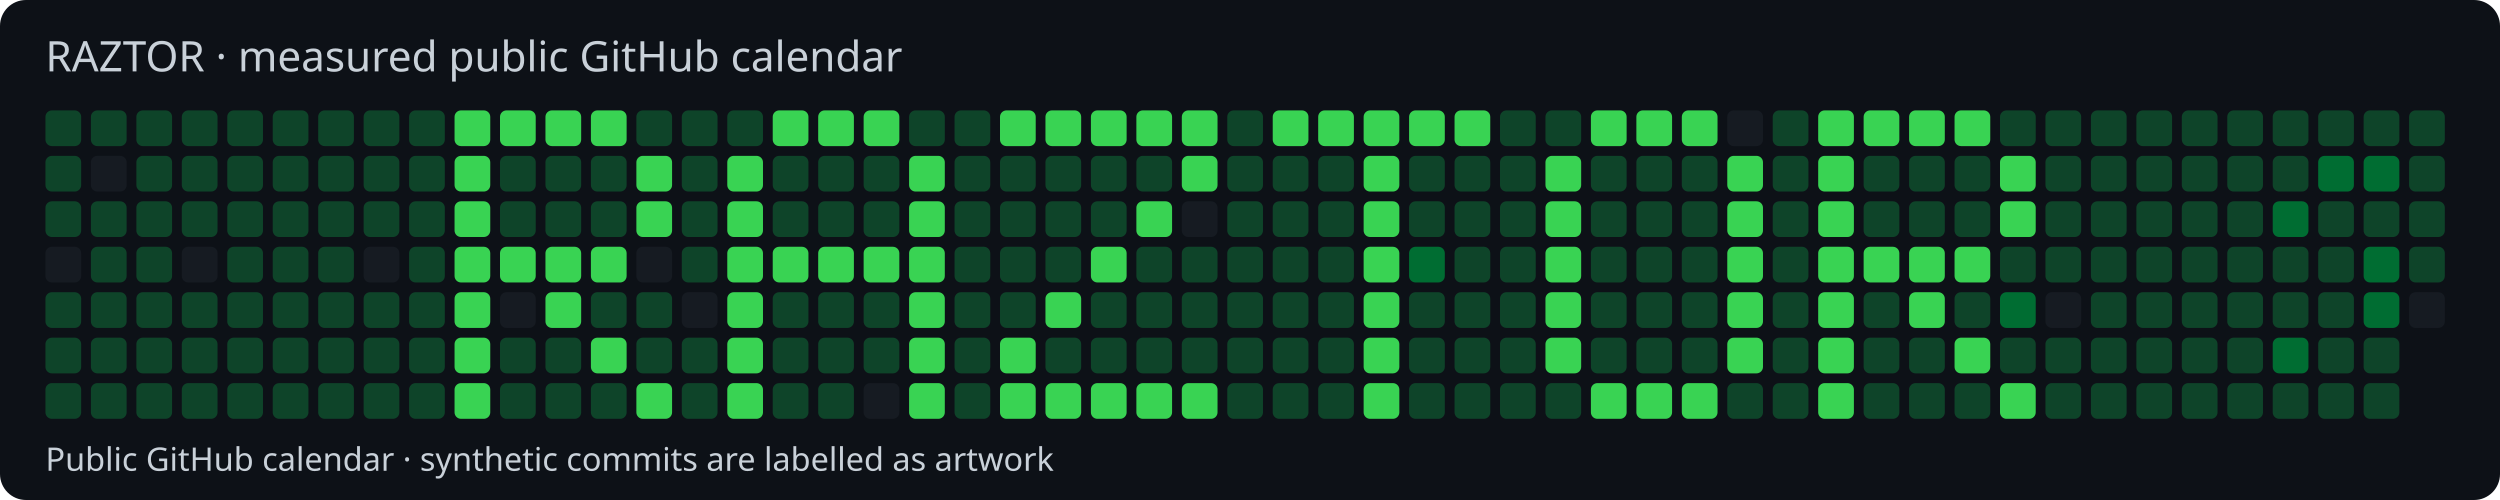
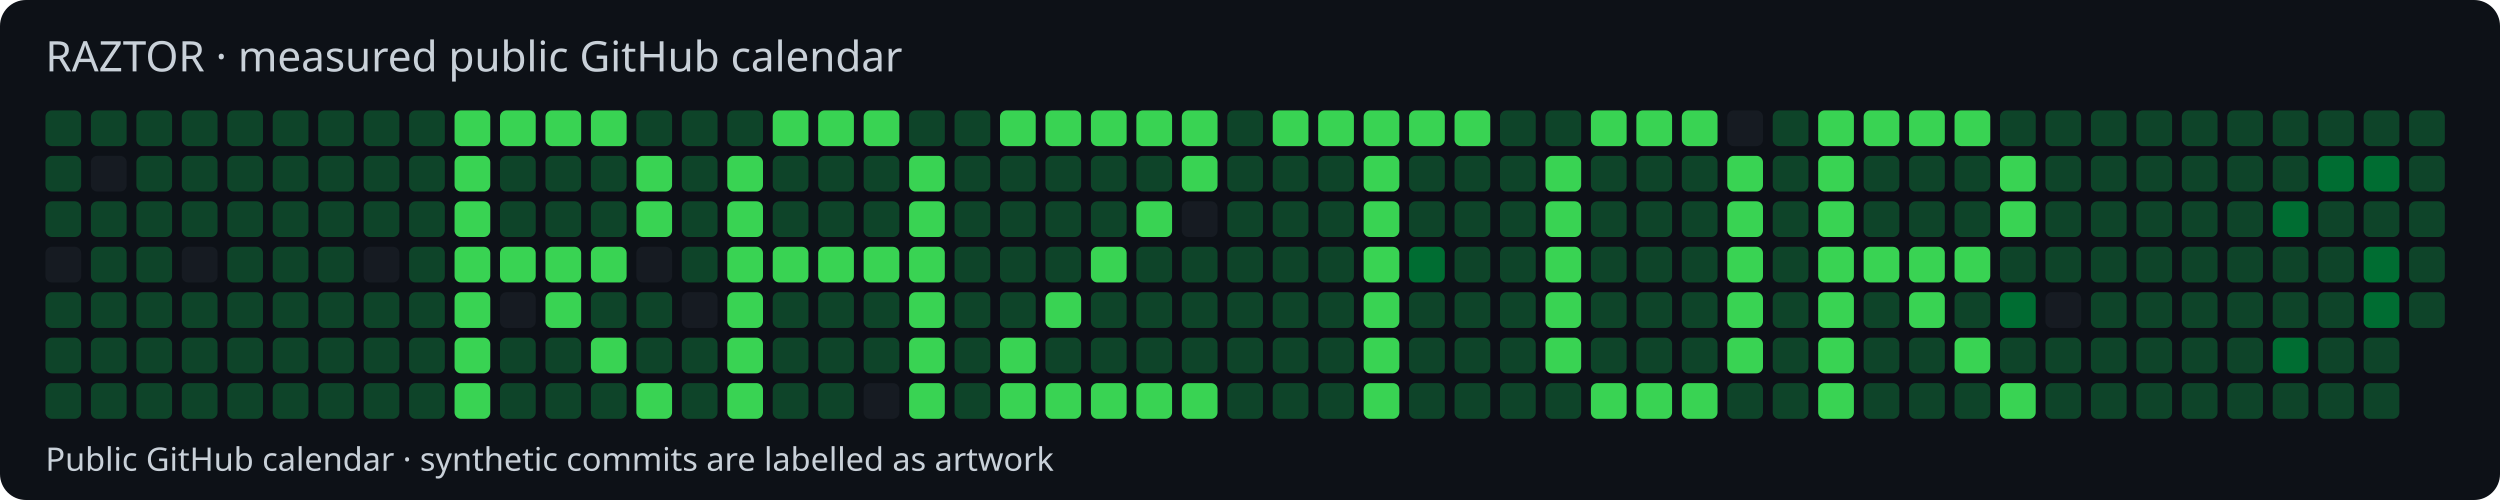
<svg xmlns="http://www.w3.org/2000/svg" width="770" height="154" viewBox="0 0 770 154">
  <style>text{font-family:system-ui,sans-serif;fill:#c9d1d9}</style>
  <rect width="770" height="154" rx="8" fill="#0d1117" />
  <text x="14" y="22" font-size="13">RAZTOR · measured public GitHub calendar</text>
  <rect x="14" y="34" width="11" height="11" rx="2" fill="#0e4429" />
  <rect x="14" y="48" width="11" height="11" rx="2" fill="#0e4429" />
  <rect x="14" y="62" width="11" height="11" rx="2" fill="#0e4429" />
  <rect x="14" y="76" width="11" height="11" rx="2" fill="#161b22" />
  <rect x="14" y="90" width="11" height="11" rx="2" fill="#0e4429" />
  <rect x="14" y="104" width="11" height="11" rx="2" fill="#0e4429" />
  <rect x="14" y="118" width="11" height="11" rx="2" fill="#0e4429" />
  <rect x="28" y="34" width="11" height="11" rx="2" fill="#0e4429" />
  <rect x="28" y="48" width="11" height="11" rx="2" fill="#161b22" />
  <rect x="28" y="62" width="11" height="11" rx="2" fill="#0e4429" />
  <rect x="28" y="76" width="11" height="11" rx="2" fill="#0e4429" />
  <rect x="28" y="90" width="11" height="11" rx="2" fill="#0e4429" />
  <rect x="28" y="104" width="11" height="11" rx="2" fill="#0e4429" />
  <rect x="28" y="118" width="11" height="11" rx="2" fill="#0e4429" />
  <rect x="42" y="34" width="11" height="11" rx="2" fill="#0e4429" />
  <rect x="42" y="48" width="11" height="11" rx="2" fill="#0e4429" />
  <rect x="42" y="62" width="11" height="11" rx="2" fill="#0e4429" />
  <rect x="42" y="76" width="11" height="11" rx="2" fill="#0e4429" />
  <rect x="42" y="90" width="11" height="11" rx="2" fill="#0e4429" />
  <rect x="42" y="104" width="11" height="11" rx="2" fill="#0e4429" />
  <rect x="42" y="118" width="11" height="11" rx="2" fill="#0e4429" />
  <rect x="56" y="34" width="11" height="11" rx="2" fill="#0e4429" />
  <rect x="56" y="48" width="11" height="11" rx="2" fill="#0e4429" />
  <rect x="56" y="62" width="11" height="11" rx="2" fill="#0e4429" />
  <rect x="56" y="76" width="11" height="11" rx="2" fill="#161b22" />
  <rect x="56" y="90" width="11" height="11" rx="2" fill="#0e4429" />
  <rect x="56" y="104" width="11" height="11" rx="2" fill="#0e4429" />
  <rect x="56" y="118" width="11" height="11" rx="2" fill="#0e4429" />
  <rect x="70" y="34" width="11" height="11" rx="2" fill="#0e4429" />
  <rect x="70" y="48" width="11" height="11" rx="2" fill="#0e4429" />
  <rect x="70" y="62" width="11" height="11" rx="2" fill="#0e4429" />
  <rect x="70" y="76" width="11" height="11" rx="2" fill="#0e4429" />
  <rect x="70" y="90" width="11" height="11" rx="2" fill="#0e4429" />
  <rect x="70" y="104" width="11" height="11" rx="2" fill="#0e4429" />
  <rect x="70" y="118" width="11" height="11" rx="2" fill="#0e4429" />
  <rect x="84" y="34" width="11" height="11" rx="2" fill="#0e4429" />
  <rect x="84" y="48" width="11" height="11" rx="2" fill="#0e4429" />
  <rect x="84" y="62" width="11" height="11" rx="2" fill="#0e4429" />
  <rect x="84" y="76" width="11" height="11" rx="2" fill="#0e4429" />
  <rect x="84" y="90" width="11" height="11" rx="2" fill="#0e4429" />
  <rect x="84" y="104" width="11" height="11" rx="2" fill="#0e4429" />
  <rect x="84" y="118" width="11" height="11" rx="2" fill="#0e4429" />
  <rect x="98" y="34" width="11" height="11" rx="2" fill="#0e4429" />
  <rect x="98" y="48" width="11" height="11" rx="2" fill="#0e4429" />
  <rect x="98" y="62" width="11" height="11" rx="2" fill="#0e4429" />
  <rect x="98" y="76" width="11" height="11" rx="2" fill="#0e4429" />
  <rect x="98" y="90" width="11" height="11" rx="2" fill="#0e4429" />
  <rect x="98" y="104" width="11" height="11" rx="2" fill="#0e4429" />
  <rect x="98" y="118" width="11" height="11" rx="2" fill="#0e4429" />
  <rect x="112" y="34" width="11" height="11" rx="2" fill="#0e4429" />
  <rect x="112" y="48" width="11" height="11" rx="2" fill="#0e4429" />
  <rect x="112" y="62" width="11" height="11" rx="2" fill="#0e4429" />
  <rect x="112" y="76" width="11" height="11" rx="2" fill="#161b22" />
  <rect x="112" y="90" width="11" height="11" rx="2" fill="#0e4429" />
  <rect x="112" y="104" width="11" height="11" rx="2" fill="#0e4429" />
  <rect x="112" y="118" width="11" height="11" rx="2" fill="#0e4429" />
  <rect x="126" y="34" width="11" height="11" rx="2" fill="#0e4429" />
  <rect x="126" y="48" width="11" height="11" rx="2" fill="#0e4429" />
  <rect x="126" y="62" width="11" height="11" rx="2" fill="#0e4429" />
  <rect x="126" y="76" width="11" height="11" rx="2" fill="#0e4429" />
  <rect x="126" y="90" width="11" height="11" rx="2" fill="#0e4429" />
  <rect x="126" y="104" width="11" height="11" rx="2" fill="#0e4429" />
  <rect x="126" y="118" width="11" height="11" rx="2" fill="#0e4429" />
  <rect x="140" y="34" width="11" height="11" rx="2" fill="#39d353" />
  <rect x="140" y="48" width="11" height="11" rx="2" fill="#39d353" />
  <rect x="140" y="62" width="11" height="11" rx="2" fill="#39d353" />
  <rect x="140" y="76" width="11" height="11" rx="2" fill="#39d353" />
  <rect x="140" y="90" width="11" height="11" rx="2" fill="#39d353" />
  <rect x="140" y="104" width="11" height="11" rx="2" fill="#39d353" />
  <rect x="140" y="118" width="11" height="11" rx="2" fill="#39d353" />
  <rect x="154" y="34" width="11" height="11" rx="2" fill="#39d353" />
  <rect x="154" y="48" width="11" height="11" rx="2" fill="#0e4429" />
  <rect x="154" y="62" width="11" height="11" rx="2" fill="#0e4429" />
  <rect x="154" y="76" width="11" height="11" rx="2" fill="#39d353" />
  <rect x="154" y="90" width="11" height="11" rx="2" fill="#161b22" />
  <rect x="154" y="104" width="11" height="11" rx="2" fill="#0e4429" />
  <rect x="154" y="118" width="11" height="11" rx="2" fill="#0e4429" />
  <rect x="168" y="34" width="11" height="11" rx="2" fill="#39d353" />
  <rect x="168" y="48" width="11" height="11" rx="2" fill="#0e4429" />
  <rect x="168" y="62" width="11" height="11" rx="2" fill="#0e4429" />
  <rect x="168" y="76" width="11" height="11" rx="2" fill="#39d353" />
  <rect x="168" y="90" width="11" height="11" rx="2" fill="#39d353" />
  <rect x="168" y="104" width="11" height="11" rx="2" fill="#0e4429" />
  <rect x="168" y="118" width="11" height="11" rx="2" fill="#0e4429" />
  <rect x="182" y="34" width="11" height="11" rx="2" fill="#39d353" />
  <rect x="182" y="48" width="11" height="11" rx="2" fill="#0e4429" />
  <rect x="182" y="62" width="11" height="11" rx="2" fill="#0e4429" />
  <rect x="182" y="76" width="11" height="11" rx="2" fill="#39d353" />
  <rect x="182" y="90" width="11" height="11" rx="2" fill="#0e4429" />
  <rect x="182" y="104" width="11" height="11" rx="2" fill="#39d353" />
  <rect x="182" y="118" width="11" height="11" rx="2" fill="#0e4429" />
  <rect x="196" y="34" width="11" height="11" rx="2" fill="#0e4429" />
  <rect x="196" y="48" width="11" height="11" rx="2" fill="#39d353" />
  <rect x="196" y="62" width="11" height="11" rx="2" fill="#39d353" />
  <rect x="196" y="76" width="11" height="11" rx="2" fill="#161b22" />
  <rect x="196" y="90" width="11" height="11" rx="2" fill="#0e4429" />
  <rect x="196" y="104" width="11" height="11" rx="2" fill="#0e4429" />
  <rect x="196" y="118" width="11" height="11" rx="2" fill="#39d353" />
  <rect x="210" y="34" width="11" height="11" rx="2" fill="#0e4429" />
  <rect x="210" y="48" width="11" height="11" rx="2" fill="#0e4429" />
  <rect x="210" y="62" width="11" height="11" rx="2" fill="#0e4429" />
  <rect x="210" y="76" width="11" height="11" rx="2" fill="#0e4429" />
  <rect x="210" y="90" width="11" height="11" rx="2" fill="#161b22" />
  <rect x="210" y="104" width="11" height="11" rx="2" fill="#0e4429" />
  <rect x="210" y="118" width="11" height="11" rx="2" fill="#0e4429" />
  <rect x="224" y="34" width="11" height="11" rx="2" fill="#0e4429" />
  <rect x="224" y="48" width="11" height="11" rx="2" fill="#39d353" />
  <rect x="224" y="62" width="11" height="11" rx="2" fill="#39d353" />
  <rect x="224" y="76" width="11" height="11" rx="2" fill="#39d353" />
  <rect x="224" y="90" width="11" height="11" rx="2" fill="#39d353" />
  <rect x="224" y="104" width="11" height="11" rx="2" fill="#39d353" />
  <rect x="224" y="118" width="11" height="11" rx="2" fill="#39d353" />
  <rect x="238" y="34" width="11" height="11" rx="2" fill="#39d353" />
  <rect x="238" y="48" width="11" height="11" rx="2" fill="#0e4429" />
  <rect x="238" y="62" width="11" height="11" rx="2" fill="#0e4429" />
  <rect x="238" y="76" width="11" height="11" rx="2" fill="#39d353" />
  <rect x="238" y="90" width="11" height="11" rx="2" fill="#0e4429" />
  <rect x="238" y="104" width="11" height="11" rx="2" fill="#0e4429" />
  <rect x="238" y="118" width="11" height="11" rx="2" fill="#0e4429" />
  <rect x="252" y="34" width="11" height="11" rx="2" fill="#39d353" />
  <rect x="252" y="48" width="11" height="11" rx="2" fill="#0e4429" />
  <rect x="252" y="62" width="11" height="11" rx="2" fill="#0e4429" />
  <rect x="252" y="76" width="11" height="11" rx="2" fill="#39d353" />
  <rect x="252" y="90" width="11" height="11" rx="2" fill="#0e4429" />
  <rect x="252" y="104" width="11" height="11" rx="2" fill="#0e4429" />
  <rect x="252" y="118" width="11" height="11" rx="2" fill="#0e4429" />
  <rect x="266" y="34" width="11" height="11" rx="2" fill="#39d353" />
  <rect x="266" y="48" width="11" height="11" rx="2" fill="#0e4429" />
  <rect x="266" y="62" width="11" height="11" rx="2" fill="#0e4429" />
  <rect x="266" y="76" width="11" height="11" rx="2" fill="#39d353" />
  <rect x="266" y="90" width="11" height="11" rx="2" fill="#0e4429" />
  <rect x="266" y="104" width="11" height="11" rx="2" fill="#0e4429" />
  <rect x="266" y="118" width="11" height="11" rx="2" fill="#161b22" />
  <rect x="280" y="34" width="11" height="11" rx="2" fill="#0e4429" />
  <rect x="280" y="48" width="11" height="11" rx="2" fill="#39d353" />
  <rect x="280" y="62" width="11" height="11" rx="2" fill="#39d353" />
  <rect x="280" y="76" width="11" height="11" rx="2" fill="#39d353" />
  <rect x="280" y="90" width="11" height="11" rx="2" fill="#39d353" />
  <rect x="280" y="104" width="11" height="11" rx="2" fill="#39d353" />
  <rect x="280" y="118" width="11" height="11" rx="2" fill="#39d353" />
  <rect x="294" y="34" width="11" height="11" rx="2" fill="#0e4429" />
  <rect x="294" y="48" width="11" height="11" rx="2" fill="#0e4429" />
  <rect x="294" y="62" width="11" height="11" rx="2" fill="#0e4429" />
  <rect x="294" y="76" width="11" height="11" rx="2" fill="#0e4429" />
  <rect x="294" y="90" width="11" height="11" rx="2" fill="#0e4429" />
  <rect x="294" y="104" width="11" height="11" rx="2" fill="#0e4429" />
  <rect x="294" y="118" width="11" height="11" rx="2" fill="#0e4429" />
  <rect x="308" y="34" width="11" height="11" rx="2" fill="#39d353" />
  <rect x="308" y="48" width="11" height="11" rx="2" fill="#0e4429" />
  <rect x="308" y="62" width="11" height="11" rx="2" fill="#0e4429" />
  <rect x="308" y="76" width="11" height="11" rx="2" fill="#0e4429" />
  <rect x="308" y="90" width="11" height="11" rx="2" fill="#0e4429" />
  <rect x="308" y="104" width="11" height="11" rx="2" fill="#39d353" />
  <rect x="308" y="118" width="11" height="11" rx="2" fill="#39d353" />
  <rect x="322" y="34" width="11" height="11" rx="2" fill="#39d353" />
  <rect x="322" y="48" width="11" height="11" rx="2" fill="#0e4429" />
  <rect x="322" y="62" width="11" height="11" rx="2" fill="#0e4429" />
  <rect x="322" y="76" width="11" height="11" rx="2" fill="#0e4429" />
  <rect x="322" y="90" width="11" height="11" rx="2" fill="#39d353" />
  <rect x="322" y="104" width="11" height="11" rx="2" fill="#0e4429" />
  <rect x="322" y="118" width="11" height="11" rx="2" fill="#39d353" />
  <rect x="336" y="34" width="11" height="11" rx="2" fill="#39d353" />
  <rect x="336" y="48" width="11" height="11" rx="2" fill="#0e4429" />
  <rect x="336" y="62" width="11" height="11" rx="2" fill="#0e4429" />
  <rect x="336" y="76" width="11" height="11" rx="2" fill="#39d353" />
  <rect x="336" y="90" width="11" height="11" rx="2" fill="#0e4429" />
  <rect x="336" y="104" width="11" height="11" rx="2" fill="#0e4429" />
  <rect x="336" y="118" width="11" height="11" rx="2" fill="#39d353" />
  <rect x="350" y="34" width="11" height="11" rx="2" fill="#39d353" />
  <rect x="350" y="48" width="11" height="11" rx="2" fill="#0e4429" />
  <rect x="350" y="62" width="11" height="11" rx="2" fill="#39d353" />
  <rect x="350" y="76" width="11" height="11" rx="2" fill="#0e4429" />
  <rect x="350" y="90" width="11" height="11" rx="2" fill="#0e4429" />
  <rect x="350" y="104" width="11" height="11" rx="2" fill="#0e4429" />
  <rect x="350" y="118" width="11" height="11" rx="2" fill="#39d353" />
  <rect x="364" y="34" width="11" height="11" rx="2" fill="#39d353" />
  <rect x="364" y="48" width="11" height="11" rx="2" fill="#39d353" />
  <rect x="364" y="62" width="11" height="11" rx="2" fill="#161b22" />
  <rect x="364" y="76" width="11" height="11" rx="2" fill="#0e4429" />
  <rect x="364" y="90" width="11" height="11" rx="2" fill="#0e4429" />
  <rect x="364" y="104" width="11" height="11" rx="2" fill="#0e4429" />
  <rect x="364" y="118" width="11" height="11" rx="2" fill="#39d353" />
  <rect x="378" y="34" width="11" height="11" rx="2" fill="#0e4429" />
  <rect x="378" y="48" width="11" height="11" rx="2" fill="#0e4429" />
  <rect x="378" y="62" width="11" height="11" rx="2" fill="#0e4429" />
  <rect x="378" y="76" width="11" height="11" rx="2" fill="#0e4429" />
  <rect x="378" y="90" width="11" height="11" rx="2" fill="#0e4429" />
  <rect x="378" y="104" width="11" height="11" rx="2" fill="#0e4429" />
  <rect x="378" y="118" width="11" height="11" rx="2" fill="#0e4429" />
  <rect x="392" y="34" width="11" height="11" rx="2" fill="#39d353" />
  <rect x="392" y="48" width="11" height="11" rx="2" fill="#0e4429" />
  <rect x="392" y="62" width="11" height="11" rx="2" fill="#0e4429" />
  <rect x="392" y="76" width="11" height="11" rx="2" fill="#0e4429" />
  <rect x="392" y="90" width="11" height="11" rx="2" fill="#0e4429" />
  <rect x="392" y="104" width="11" height="11" rx="2" fill="#0e4429" />
  <rect x="392" y="118" width="11" height="11" rx="2" fill="#0e4429" />
  <rect x="406" y="34" width="11" height="11" rx="2" fill="#39d353" />
  <rect x="406" y="48" width="11" height="11" rx="2" fill="#0e4429" />
  <rect x="406" y="62" width="11" height="11" rx="2" fill="#0e4429" />
  <rect x="406" y="76" width="11" height="11" rx="2" fill="#0e4429" />
  <rect x="406" y="90" width="11" height="11" rx="2" fill="#0e4429" />
  <rect x="406" y="104" width="11" height="11" rx="2" fill="#0e4429" />
  <rect x="406" y="118" width="11" height="11" rx="2" fill="#0e4429" />
  <rect x="420" y="34" width="11" height="11" rx="2" fill="#39d353" />
  <rect x="420" y="48" width="11" height="11" rx="2" fill="#39d353" />
  <rect x="420" y="62" width="11" height="11" rx="2" fill="#39d353" />
  <rect x="420" y="76" width="11" height="11" rx="2" fill="#39d353" />
  <rect x="420" y="90" width="11" height="11" rx="2" fill="#39d353" />
  <rect x="420" y="104" width="11" height="11" rx="2" fill="#39d353" />
  <rect x="420" y="118" width="11" height="11" rx="2" fill="#39d353" />
  <rect x="434" y="34" width="11" height="11" rx="2" fill="#39d353" />
  <rect x="434" y="48" width="11" height="11" rx="2" fill="#0e4429" />
  <rect x="434" y="62" width="11" height="11" rx="2" fill="#0e4429" />
  <rect x="434" y="76" width="11" height="11" rx="2" fill="#006d32" />
  <rect x="434" y="90" width="11" height="11" rx="2" fill="#0e4429" />
  <rect x="434" y="104" width="11" height="11" rx="2" fill="#0e4429" />
  <rect x="434" y="118" width="11" height="11" rx="2" fill="#0e4429" />
  <rect x="448" y="34" width="11" height="11" rx="2" fill="#39d353" />
  <rect x="448" y="48" width="11" height="11" rx="2" fill="#0e4429" />
  <rect x="448" y="62" width="11" height="11" rx="2" fill="#0e4429" />
  <rect x="448" y="76" width="11" height="11" rx="2" fill="#0e4429" />
  <rect x="448" y="90" width="11" height="11" rx="2" fill="#0e4429" />
  <rect x="448" y="104" width="11" height="11" rx="2" fill="#0e4429" />
  <rect x="448" y="118" width="11" height="11" rx="2" fill="#0e4429" />
  <rect x="462" y="34" width="11" height="11" rx="2" fill="#0e4429" />
  <rect x="462" y="48" width="11" height="11" rx="2" fill="#0e4429" />
  <rect x="462" y="62" width="11" height="11" rx="2" fill="#0e4429" />
  <rect x="462" y="76" width="11" height="11" rx="2" fill="#0e4429" />
  <rect x="462" y="90" width="11" height="11" rx="2" fill="#0e4429" />
  <rect x="462" y="104" width="11" height="11" rx="2" fill="#0e4429" />
  <rect x="462" y="118" width="11" height="11" rx="2" fill="#0e4429" />
  <rect x="476" y="34" width="11" height="11" rx="2" fill="#0e4429" />
  <rect x="476" y="48" width="11" height="11" rx="2" fill="#39d353" />
  <rect x="476" y="62" width="11" height="11" rx="2" fill="#39d353" />
  <rect x="476" y="76" width="11" height="11" rx="2" fill="#39d353" />
  <rect x="476" y="90" width="11" height="11" rx="2" fill="#39d353" />
  <rect x="476" y="104" width="11" height="11" rx="2" fill="#39d353" />
  <rect x="476" y="118" width="11" height="11" rx="2" fill="#0e4429" />
  <rect x="490" y="34" width="11" height="11" rx="2" fill="#39d353" />
  <rect x="490" y="48" width="11" height="11" rx="2" fill="#0e4429" />
  <rect x="490" y="62" width="11" height="11" rx="2" fill="#0e4429" />
  <rect x="490" y="76" width="11" height="11" rx="2" fill="#0e4429" />
  <rect x="490" y="90" width="11" height="11" rx="2" fill="#0e4429" />
  <rect x="490" y="104" width="11" height="11" rx="2" fill="#0e4429" />
  <rect x="490" y="118" width="11" height="11" rx="2" fill="#39d353" />
  <rect x="504" y="34" width="11" height="11" rx="2" fill="#39d353" />
  <rect x="504" y="48" width="11" height="11" rx="2" fill="#0e4429" />
  <rect x="504" y="62" width="11" height="11" rx="2" fill="#0e4429" />
  <rect x="504" y="76" width="11" height="11" rx="2" fill="#0e4429" />
  <rect x="504" y="90" width="11" height="11" rx="2" fill="#0e4429" />
  <rect x="504" y="104" width="11" height="11" rx="2" fill="#0e4429" />
  <rect x="504" y="118" width="11" height="11" rx="2" fill="#39d353" />
  <rect x="518" y="34" width="11" height="11" rx="2" fill="#39d353" />
  <rect x="518" y="48" width="11" height="11" rx="2" fill="#0e4429" />
  <rect x="518" y="62" width="11" height="11" rx="2" fill="#0e4429" />
  <rect x="518" y="76" width="11" height="11" rx="2" fill="#0e4429" />
  <rect x="518" y="90" width="11" height="11" rx="2" fill="#0e4429" />
  <rect x="518" y="104" width="11" height="11" rx="2" fill="#0e4429" />
  <rect x="518" y="118" width="11" height="11" rx="2" fill="#39d353" />
  <rect x="532" y="34" width="11" height="11" rx="2" fill="#161b22" />
  <rect x="532" y="48" width="11" height="11" rx="2" fill="#39d353" />
  <rect x="532" y="62" width="11" height="11" rx="2" fill="#39d353" />
  <rect x="532" y="76" width="11" height="11" rx="2" fill="#39d353" />
  <rect x="532" y="90" width="11" height="11" rx="2" fill="#39d353" />
  <rect x="532" y="104" width="11" height="11" rx="2" fill="#39d353" />
  <rect x="532" y="118" width="11" height="11" rx="2" fill="#0e4429" />
  <rect x="546" y="34" width="11" height="11" rx="2" fill="#0e4429" />
  <rect x="546" y="48" width="11" height="11" rx="2" fill="#0e4429" />
  <rect x="546" y="62" width="11" height="11" rx="2" fill="#0e4429" />
  <rect x="546" y="76" width="11" height="11" rx="2" fill="#0e4429" />
  <rect x="546" y="90" width="11" height="11" rx="2" fill="#0e4429" />
  <rect x="546" y="104" width="11" height="11" rx="2" fill="#0e4429" />
  <rect x="546" y="118" width="11" height="11" rx="2" fill="#0e4429" />
  <rect x="560" y="34" width="11" height="11" rx="2" fill="#39d353" />
  <rect x="560" y="48" width="11" height="11" rx="2" fill="#39d353" />
  <rect x="560" y="62" width="11" height="11" rx="2" fill="#39d353" />
  <rect x="560" y="76" width="11" height="11" rx="2" fill="#39d353" />
  <rect x="560" y="90" width="11" height="11" rx="2" fill="#39d353" />
  <rect x="560" y="104" width="11" height="11" rx="2" fill="#39d353" />
  <rect x="560" y="118" width="11" height="11" rx="2" fill="#39d353" />
  <rect x="574" y="34" width="11" height="11" rx="2" fill="#39d353" />
  <rect x="574" y="48" width="11" height="11" rx="2" fill="#0e4429" />
  <rect x="574" y="62" width="11" height="11" rx="2" fill="#0e4429" />
  <rect x="574" y="76" width="11" height="11" rx="2" fill="#39d353" />
  <rect x="574" y="90" width="11" height="11" rx="2" fill="#0e4429" />
  <rect x="574" y="104" width="11" height="11" rx="2" fill="#0e4429" />
  <rect x="574" y="118" width="11" height="11" rx="2" fill="#0e4429" />
  <rect x="588" y="34" width="11" height="11" rx="2" fill="#39d353" />
  <rect x="588" y="48" width="11" height="11" rx="2" fill="#0e4429" />
  <rect x="588" y="62" width="11" height="11" rx="2" fill="#0e4429" />
  <rect x="588" y="76" width="11" height="11" rx="2" fill="#39d353" />
  <rect x="588" y="90" width="11" height="11" rx="2" fill="#39d353" />
  <rect x="588" y="104" width="11" height="11" rx="2" fill="#0e4429" />
  <rect x="588" y="118" width="11" height="11" rx="2" fill="#0e4429" />
  <rect x="602" y="34" width="11" height="11" rx="2" fill="#39d353" />
  <rect x="602" y="48" width="11" height="11" rx="2" fill="#0e4429" />
  <rect x="602" y="62" width="11" height="11" rx="2" fill="#0e4429" />
  <rect x="602" y="76" width="11" height="11" rx="2" fill="#39d353" />
  <rect x="602" y="90" width="11" height="11" rx="2" fill="#0e4429" />
  <rect x="602" y="104" width="11" height="11" rx="2" fill="#39d353" />
  <rect x="602" y="118" width="11" height="11" rx="2" fill="#0e4429" />
  <rect x="616" y="34" width="11" height="11" rx="2" fill="#0e4429" />
  <rect x="616" y="48" width="11" height="11" rx="2" fill="#39d353" />
  <rect x="616" y="62" width="11" height="11" rx="2" fill="#39d353" />
  <rect x="616" y="76" width="11" height="11" rx="2" fill="#0e4429" />
  <rect x="616" y="90" width="11" height="11" rx="2" fill="#006d32" />
  <rect x="616" y="104" width="11" height="11" rx="2" fill="#0e4429" />
  <rect x="616" y="118" width="11" height="11" rx="2" fill="#39d353" />
  <rect x="630" y="34" width="11" height="11" rx="2" fill="#0e4429" />
  <rect x="630" y="48" width="11" height="11" rx="2" fill="#0e4429" />
  <rect x="630" y="62" width="11" height="11" rx="2" fill="#0e4429" />
  <rect x="630" y="76" width="11" height="11" rx="2" fill="#0e4429" />
  <rect x="630" y="90" width="11" height="11" rx="2" fill="#161b22" />
  <rect x="630" y="104" width="11" height="11" rx="2" fill="#0e4429" />
  <rect x="630" y="118" width="11" height="11" rx="2" fill="#0e4429" />
  <rect x="644" y="34" width="11" height="11" rx="2" fill="#0e4429" />
  <rect x="644" y="48" width="11" height="11" rx="2" fill="#0e4429" />
  <rect x="644" y="62" width="11" height="11" rx="2" fill="#0e4429" />
  <rect x="644" y="76" width="11" height="11" rx="2" fill="#0e4429" />
  <rect x="644" y="90" width="11" height="11" rx="2" fill="#0e4429" />
  <rect x="644" y="104" width="11" height="11" rx="2" fill="#0e4429" />
  <rect x="644" y="118" width="11" height="11" rx="2" fill="#0e4429" />
  <rect x="658" y="34" width="11" height="11" rx="2" fill="#0e4429" />
  <rect x="658" y="48" width="11" height="11" rx="2" fill="#0e4429" />
  <rect x="658" y="62" width="11" height="11" rx="2" fill="#0e4429" />
  <rect x="658" y="76" width="11" height="11" rx="2" fill="#0e4429" />
  <rect x="658" y="90" width="11" height="11" rx="2" fill="#0e4429" />
  <rect x="658" y="104" width="11" height="11" rx="2" fill="#0e4429" />
  <rect x="658" y="118" width="11" height="11" rx="2" fill="#0e4429" />
  <rect x="672" y="34" width="11" height="11" rx="2" fill="#0e4429" />
  <rect x="672" y="48" width="11" height="11" rx="2" fill="#0e4429" />
  <rect x="672" y="62" width="11" height="11" rx="2" fill="#0e4429" />
  <rect x="672" y="76" width="11" height="11" rx="2" fill="#0e4429" />
  <rect x="672" y="90" width="11" height="11" rx="2" fill="#0e4429" />
  <rect x="672" y="104" width="11" height="11" rx="2" fill="#0e4429" />
  <rect x="672" y="118" width="11" height="11" rx="2" fill="#0e4429" />
  <rect x="686" y="34" width="11" height="11" rx="2" fill="#0e4429" />
  <rect x="686" y="48" width="11" height="11" rx="2" fill="#0e4429" />
  <rect x="686" y="62" width="11" height="11" rx="2" fill="#0e4429" />
  <rect x="686" y="76" width="11" height="11" rx="2" fill="#0e4429" />
  <rect x="686" y="90" width="11" height="11" rx="2" fill="#0e4429" />
  <rect x="686" y="104" width="11" height="11" rx="2" fill="#0e4429" />
  <rect x="686" y="118" width="11" height="11" rx="2" fill="#0e4429" />
  <rect x="700" y="34" width="11" height="11" rx="2" fill="#0e4429" />
  <rect x="700" y="48" width="11" height="11" rx="2" fill="#0e4429" />
  <rect x="700" y="62" width="11" height="11" rx="2" fill="#006d32" />
  <rect x="700" y="76" width="11" height="11" rx="2" fill="#0e4429" />
  <rect x="700" y="90" width="11" height="11" rx="2" fill="#0e4429" />
  <rect x="700" y="104" width="11" height="11" rx="2" fill="#006d32" />
  <rect x="700" y="118" width="11" height="11" rx="2" fill="#0e4429" />
  <rect x="714" y="34" width="11" height="11" rx="2" fill="#0e4429" />
  <rect x="714" y="48" width="11" height="11" rx="2" fill="#006d32" />
  <rect x="714" y="62" width="11" height="11" rx="2" fill="#0e4429" />
  <rect x="714" y="76" width="11" height="11" rx="2" fill="#0e4429" />
  <rect x="714" y="90" width="11" height="11" rx="2" fill="#0e4429" />
  <rect x="714" y="104" width="11" height="11" rx="2" fill="#0e4429" />
  <rect x="714" y="118" width="11" height="11" rx="2" fill="#0e4429" />
  <rect x="728" y="34" width="11" height="11" rx="2" fill="#0e4429" />
  <rect x="728" y="48" width="11" height="11" rx="2" fill="#006d32" />
  <rect x="728" y="62" width="11" height="11" rx="2" fill="#0e4429" />
  <rect x="728" y="76" width="11" height="11" rx="2" fill="#006d32" />
  <rect x="728" y="90" width="11" height="11" rx="2" fill="#006d32" />
  <rect x="728" y="104" width="11" height="11" rx="2" fill="#0e4429" />
  <rect x="728" y="118" width="11" height="11" rx="2" fill="#0e4429" />
  <rect x="742" y="34" width="11" height="11" rx="2" fill="#0e4429" />
  <rect x="742" y="48" width="11" height="11" rx="2" fill="#0e4429" />
  <rect x="742" y="62" width="11" height="11" rx="2" fill="#0e4429" />
  <rect x="742" y="76" width="11" height="11" rx="2" fill="#0e4429" />
-   <rect x="742" y="90" width="11" height="11" rx="2" fill="#161b22" />
+   <rect x="742" y="90" width="11" height="11" rx="2" fill="#0e4429" />
  <text x="14" y="145" font-size="10">Public GitHub calendar · synthetic commits are labelled as artwork</text>
</svg>
